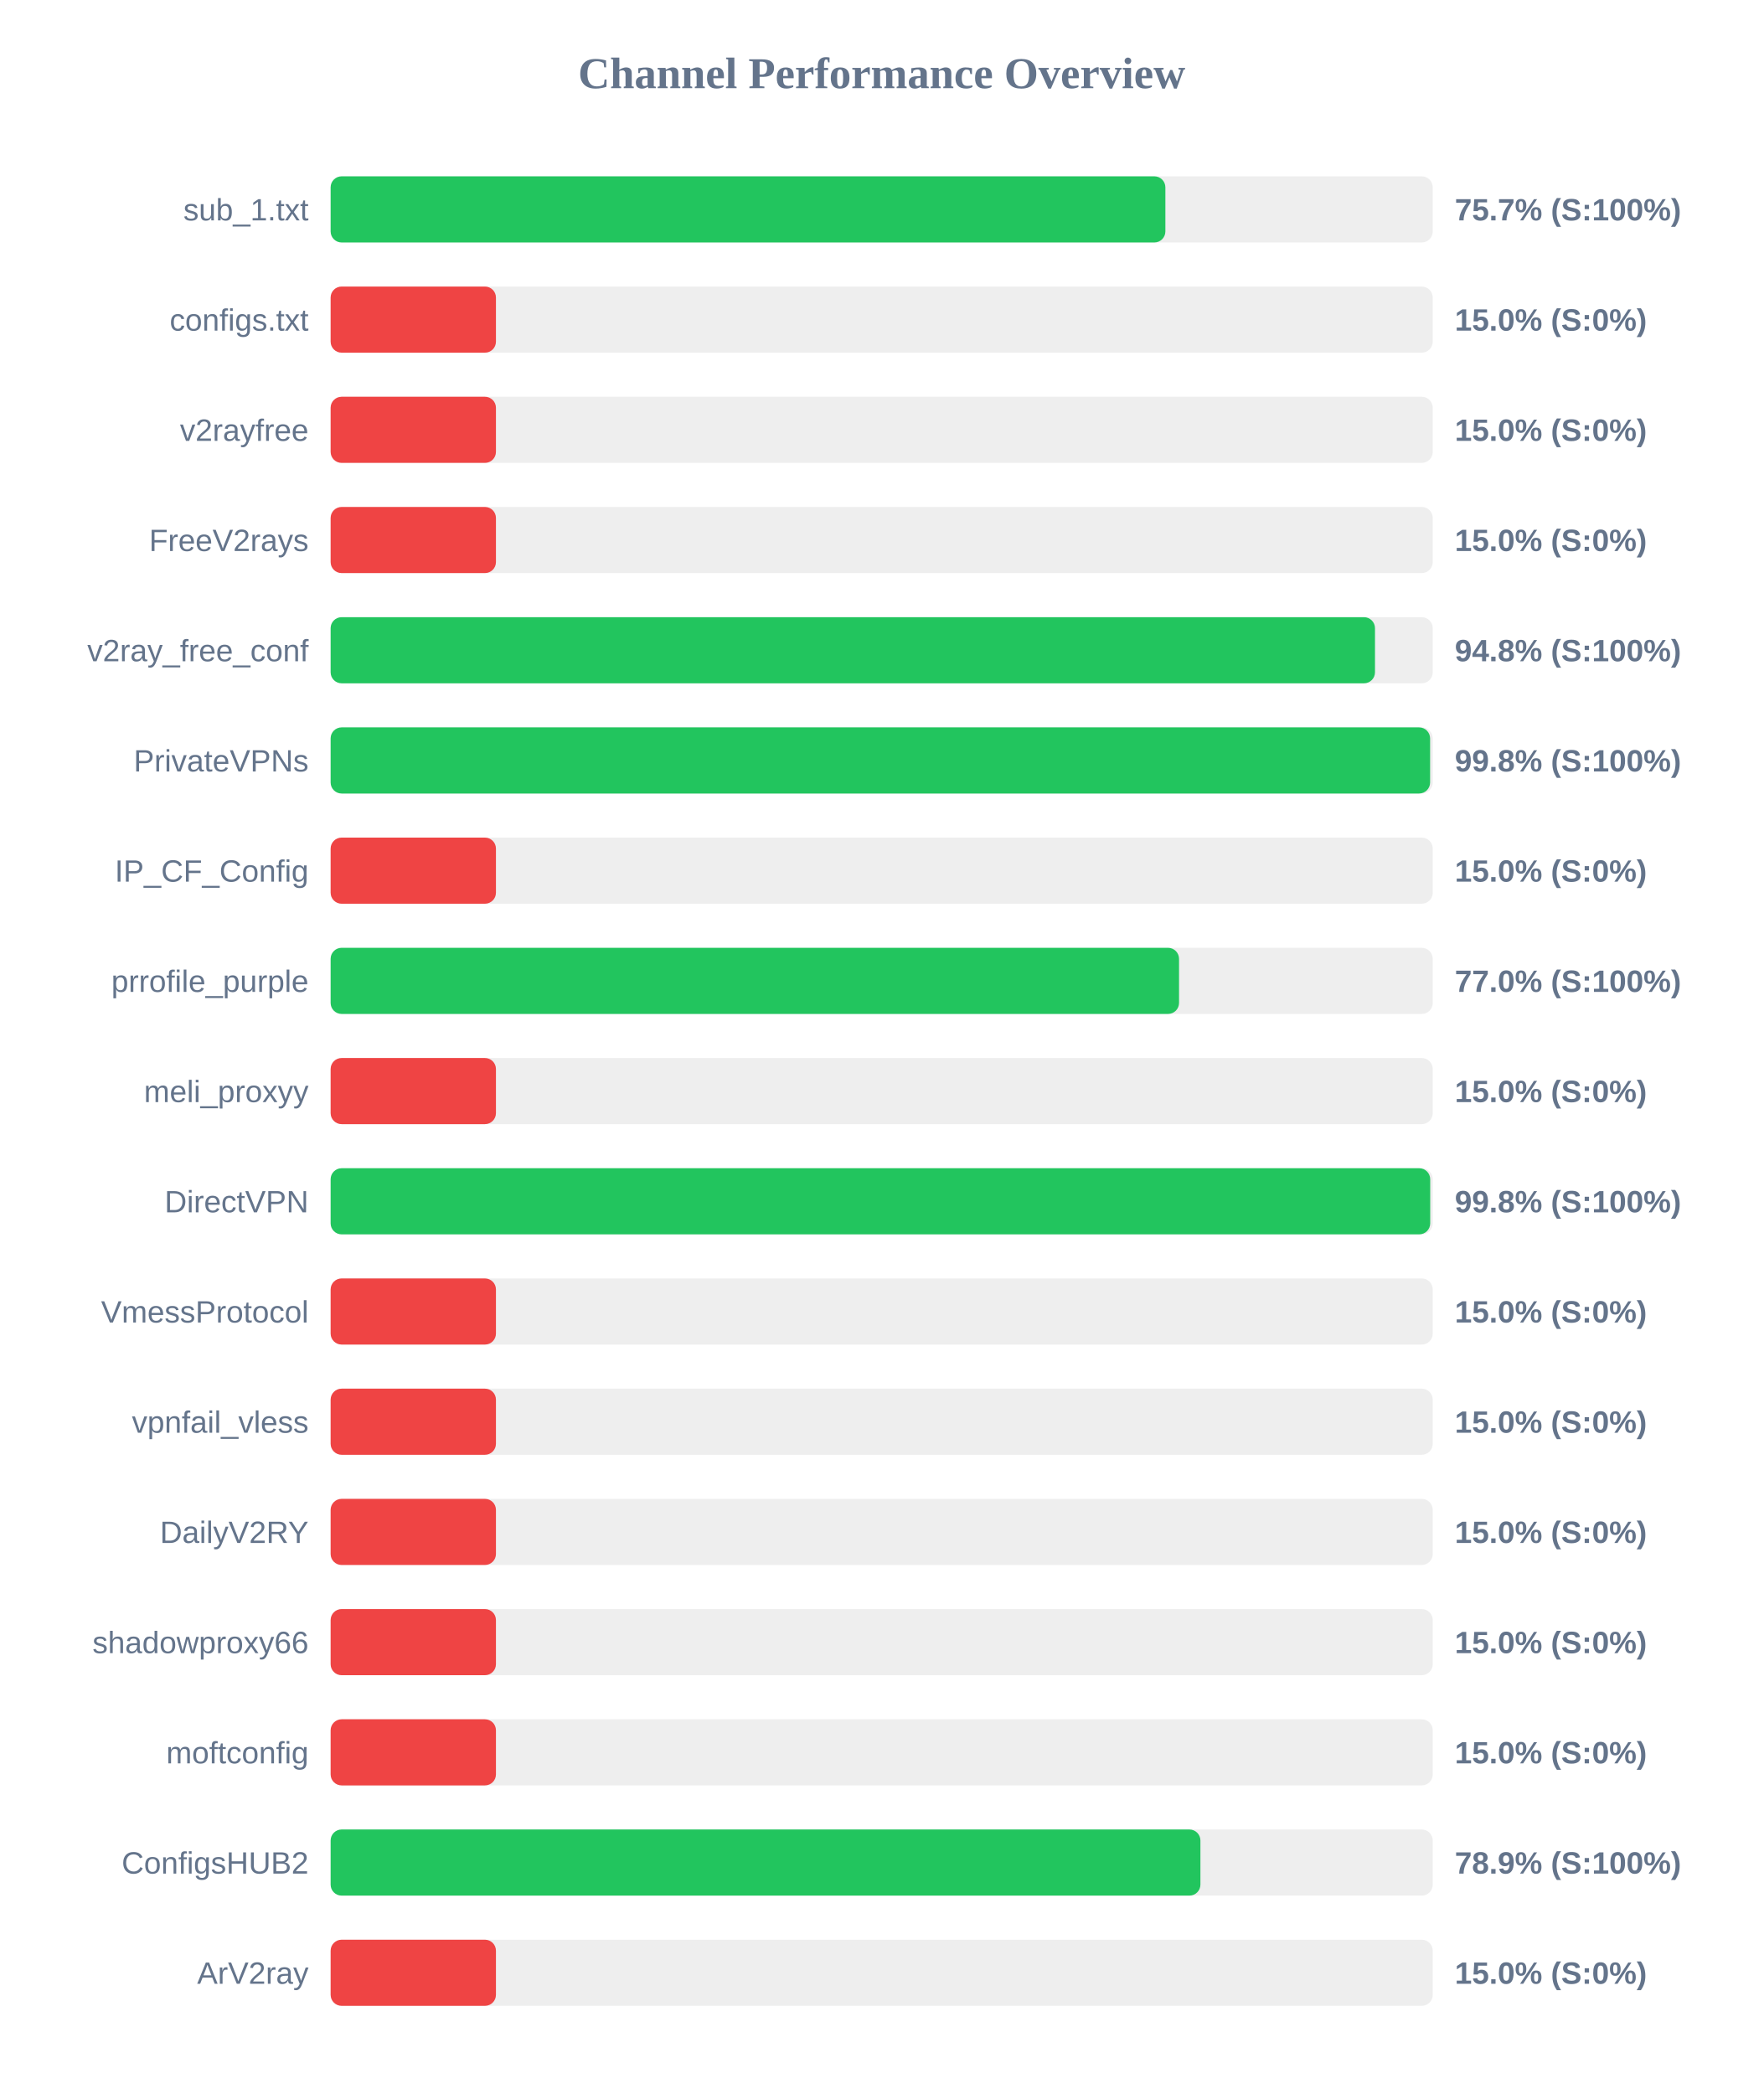
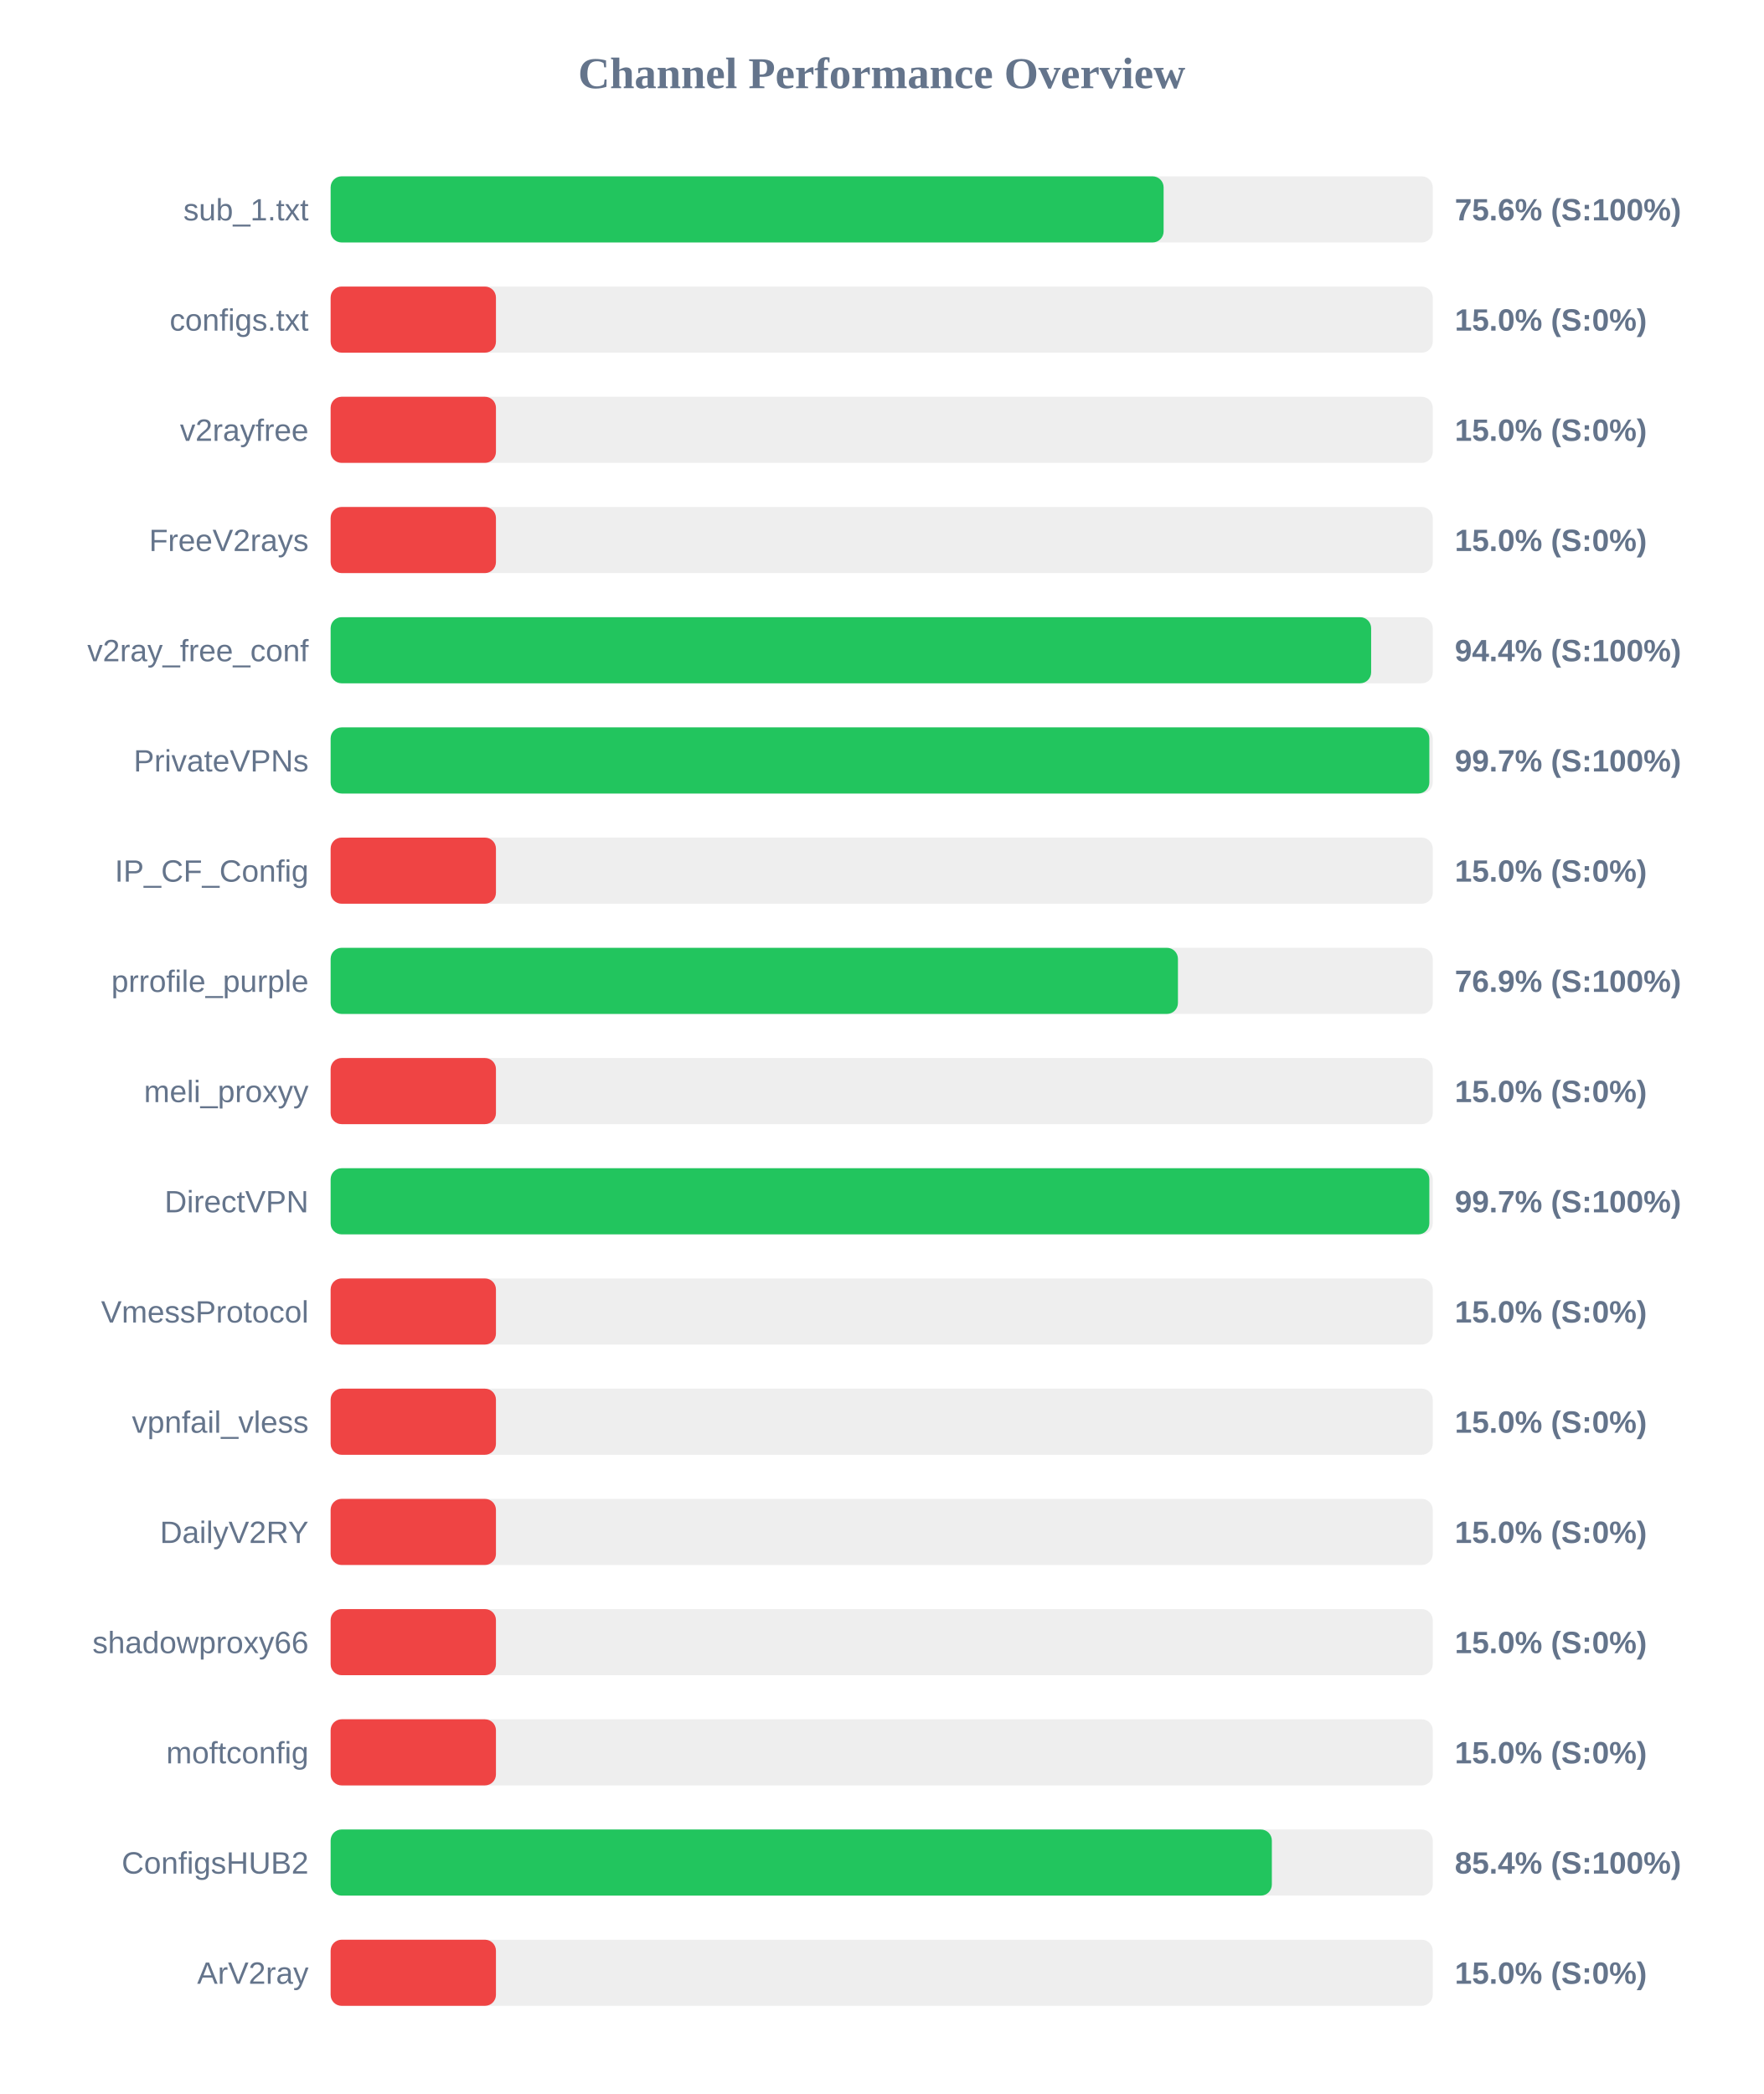
<svg xmlns="http://www.w3.org/2000/svg" width="800" height="950" version="1.1">
  <style>
        .row { font: 14px Arial; fill: #64748b; }
        .score { font: bold 14px Arial; fill: #64748b; }
    </style>
  <text x="400" y="40" text-anchor="middle" font-size="20px" font-weight="bold" fill="#64748b">Channel Performance Overview</text>
  <rect x="150" y="80" width="500" height="30" fill="#eee" rx="5" />
-   <rect x="150" y="80" width="378.7" height="30" fill="#22c55e" rx="5" />
+   <rect x="150" y="80" width="377.9" height="30" fill="#22c55e" rx="5" />
  <text x="140" y="100" text-anchor="end" class="row">sub_1.txt</text>
-   <text x="660" y="100" text-anchor="start" class="score">75.7% (S:100%)</text>
+   <text x="660" y="100" text-anchor="start" class="score">75.6% (S:100%)</text>
  <rect x="150" y="130" width="500" height="30" fill="#eee" rx="5" />
  <rect x="150" y="130" width="75.0" height="30" fill="#ef4444" rx="5" />
  <text x="140" y="150" text-anchor="end" class="row">configs.txt</text>
  <text x="660" y="150" text-anchor="start" class="score">15.0% (S:0%)</text>
  <rect x="150" y="180" width="500" height="30" fill="#eee" rx="5" />
  <rect x="150" y="180" width="75.0" height="30" fill="#ef4444" rx="5" />
  <text x="140" y="200" text-anchor="end" class="row">v2rayfree</text>
  <text x="660" y="200" text-anchor="start" class="score">15.0% (S:0%)</text>
  <rect x="150" y="230" width="500" height="30" fill="#eee" rx="5" />
  <rect x="150" y="230" width="75.0" height="30" fill="#ef4444" rx="5" />
  <text x="140" y="250" text-anchor="end" class="row">FreeV2rays</text>
  <text x="660" y="250" text-anchor="start" class="score">15.0% (S:0%)</text>
  <rect x="150" y="280" width="500" height="30" fill="#eee" rx="5" />
-   <rect x="150" y="280" width="473.8" height="30" fill="#22c55e" rx="5" />
+   <rect x="150" y="280" width="472.05" height="30" fill="#22c55e" rx="5" />
  <text x="140" y="300" text-anchor="end" class="row">v2ray_free_conf</text>
-   <text x="660" y="300" text-anchor="start" class="score">94.8% (S:100%)</text>
+   <text x="660" y="300" text-anchor="start" class="score">94.4% (S:100%)</text>
  <rect x="150" y="330" width="500" height="30" fill="#eee" rx="5" />
-   <rect x="150" y="330" width="498.8" height="30" fill="#22c55e" rx="5" />
+   <rect x="150" y="330" width="498.45" height="30" fill="#22c55e" rx="5" />
  <text x="140" y="350" text-anchor="end" class="row">PrivateVPNs</text>
-   <text x="660" y="350" text-anchor="start" class="score">99.8% (S:100%)</text>
+   <text x="660" y="350" text-anchor="start" class="score">99.7% (S:100%)</text>
  <rect x="150" y="380" width="500" height="30" fill="#eee" rx="5" />
  <rect x="150" y="380" width="75.0" height="30" fill="#ef4444" rx="5" />
  <text x="140" y="400" text-anchor="end" class="row">IP_CF_Config</text>
  <text x="660" y="400" text-anchor="start" class="score">15.0% (S:0%)</text>
  <rect x="150" y="430" width="500" height="30" fill="#eee" rx="5" />
-   <rect x="150" y="430" width="384.9" height="30" fill="#22c55e" rx="5" />
+   <rect x="150" y="430" width="384.4" height="30" fill="#22c55e" rx="5" />
  <text x="140" y="450" text-anchor="end" class="row">prrofile_purple</text>
-   <text x="660" y="450" text-anchor="start" class="score">77.0% (S:100%)</text>
+   <text x="660" y="450" text-anchor="start" class="score">76.9% (S:100%)</text>
  <rect x="150" y="480" width="500" height="30" fill="#eee" rx="5" />
  <rect x="150" y="480" width="75.0" height="30" fill="#ef4444" rx="5" />
  <text x="140" y="500" text-anchor="end" class="row">meli_proxyy</text>
  <text x="660" y="500" text-anchor="start" class="score">15.0% (S:0%)</text>
  <rect x="150" y="530" width="500" height="30" fill="#eee" rx="5" />
-   <rect x="150" y="530" width="498.85" height="30" fill="#22c55e" rx="5" />
+   <rect x="150" y="530" width="498.45" height="30" fill="#22c55e" rx="5" />
  <text x="140" y="550" text-anchor="end" class="row">DirectVPN</text>
-   <text x="660" y="550" text-anchor="start" class="score">99.8% (S:100%)</text>
+   <text x="660" y="550" text-anchor="start" class="score">99.7% (S:100%)</text>
  <rect x="150" y="580" width="500" height="30" fill="#eee" rx="5" />
  <rect x="150" y="580" width="75.0" height="30" fill="#ef4444" rx="5" />
  <text x="140" y="600" text-anchor="end" class="row">VmessProtocol</text>
  <text x="660" y="600" text-anchor="start" class="score">15.0% (S:0%)</text>
  <rect x="150" y="630" width="500" height="30" fill="#eee" rx="5" />
  <rect x="150" y="630" width="75.0" height="30" fill="#ef4444" rx="5" />
  <text x="140" y="650" text-anchor="end" class="row">vpnfail_vless</text>
  <text x="660" y="650" text-anchor="start" class="score">15.0% (S:0%)</text>
  <rect x="150" y="680" width="500" height="30" fill="#eee" rx="5" />
  <rect x="150" y="680" width="75.0" height="30" fill="#ef4444" rx="5" />
  <text x="140" y="700" text-anchor="end" class="row">DailyV2RY</text>
  <text x="660" y="700" text-anchor="start" class="score">15.0% (S:0%)</text>
  <rect x="150" y="730" width="500" height="30" fill="#eee" rx="5" />
  <rect x="150" y="730" width="75.0" height="30" fill="#ef4444" rx="5" />
  <text x="140" y="750" text-anchor="end" class="row">shadowproxy66</text>
  <text x="660" y="750" text-anchor="start" class="score">15.0% (S:0%)</text>
  <rect x="150" y="780" width="500" height="30" fill="#eee" rx="5" />
  <rect x="150" y="780" width="75.0" height="30" fill="#ef4444" rx="5" />
  <text x="140" y="800" text-anchor="end" class="row">moftconfig</text>
  <text x="660" y="800" text-anchor="start" class="score">15.0% (S:0%)</text>
  <rect x="150" y="830" width="500" height="30" fill="#eee" rx="5" />
-   <rect x="150" y="830" width="394.6" height="30" fill="#22c55e" rx="5" />
+   <rect x="150" y="830" width="427.0" height="30" fill="#22c55e" rx="5" />
  <text x="140" y="850" text-anchor="end" class="row">ConfigsHUB2</text>
-   <text x="660" y="850" text-anchor="start" class="score">78.9% (S:100%)</text>
+   <text x="660" y="850" text-anchor="start" class="score">85.4% (S:100%)</text>
  <rect x="150" y="880" width="500" height="30" fill="#eee" rx="5" />
  <rect x="150" y="880" width="75.0" height="30" fill="#ef4444" rx="5" />
  <text x="140" y="900" text-anchor="end" class="row">ArV2ray</text>
  <text x="660" y="900" text-anchor="start" class="score">15.0% (S:0%)</text>
</svg>
